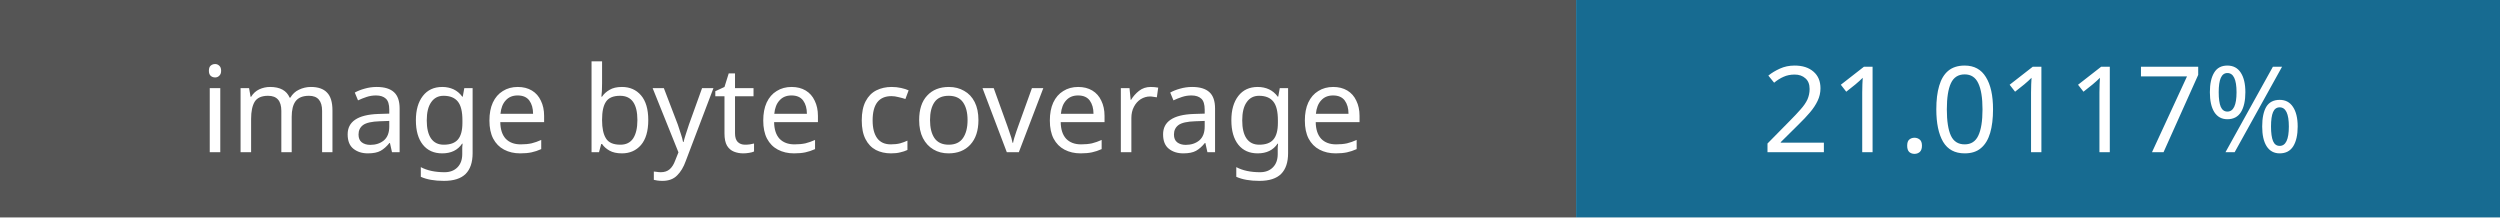
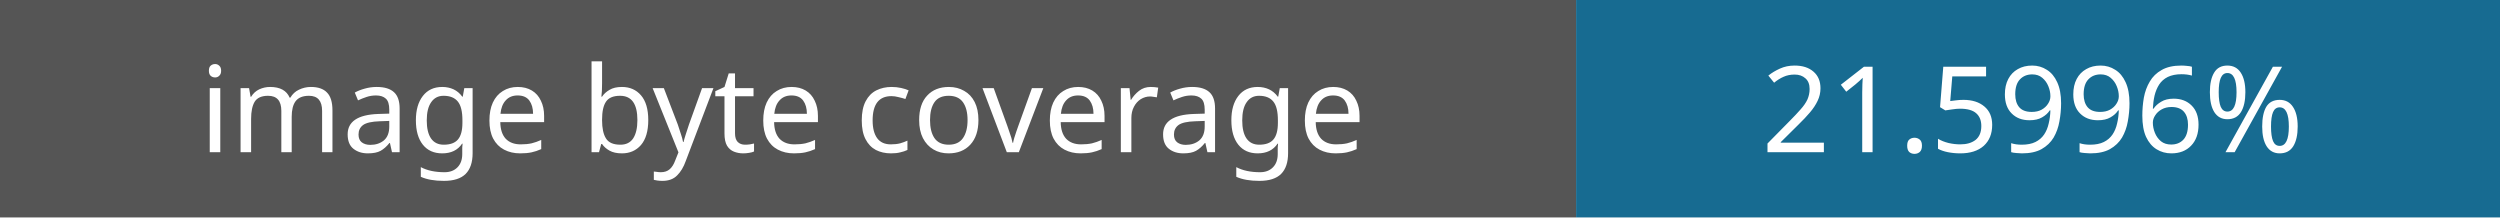
- <svg xmlns="http://www.w3.org/2000/svg" width="230" height="20" role="img" aria-label="Image coverage: 21.0117%">
+ <svg xmlns="http://www.w3.org/2000/svg" width="230" height="20" role="img" aria-label="Image coverage: 21.5996%">
  <rect width="145" height="20" fill="#555" />
  <rect x="145" width="85" height="20" fill="#176b91" />
  <g fill="#fff" font-family="Verdana,sans-serif" font-size="11" text-anchor="middle">
    <text x="72" y="14">image byte coverage</text>
-     <text x="187" y="14">21.0117%</text>
+     <text x="187" y="14">21.5996%</text>
  </g>
</svg>
